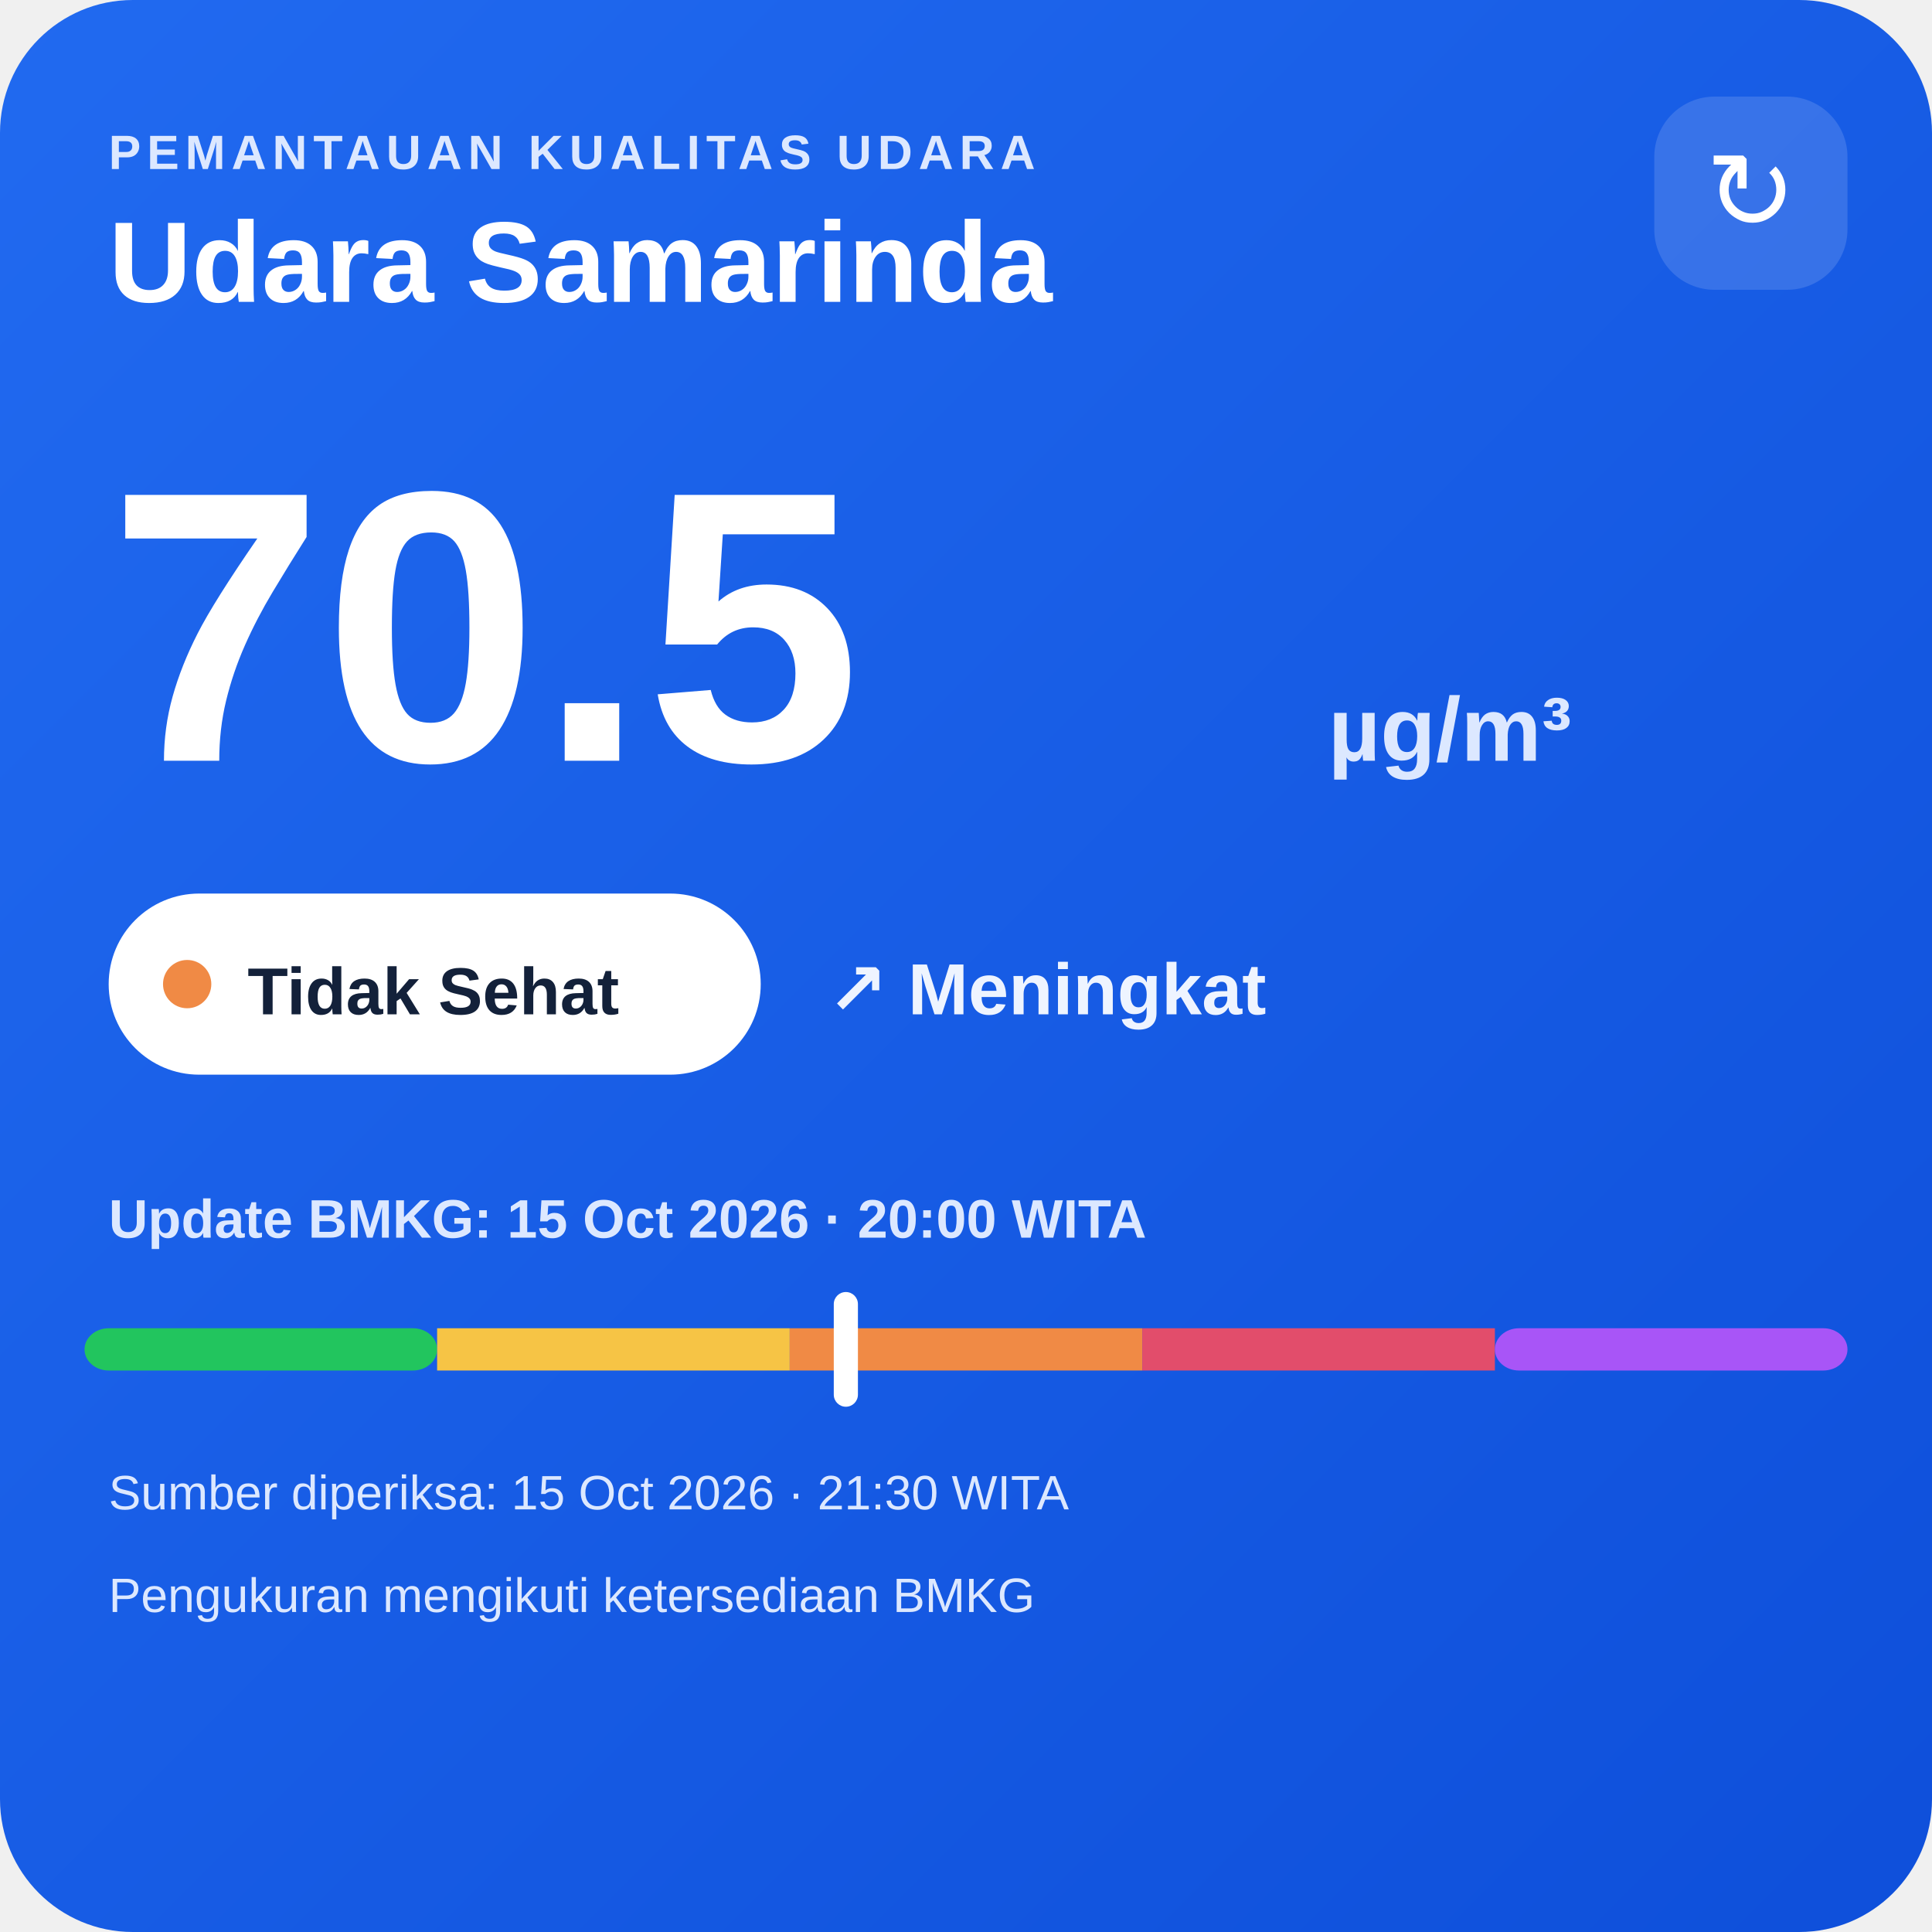
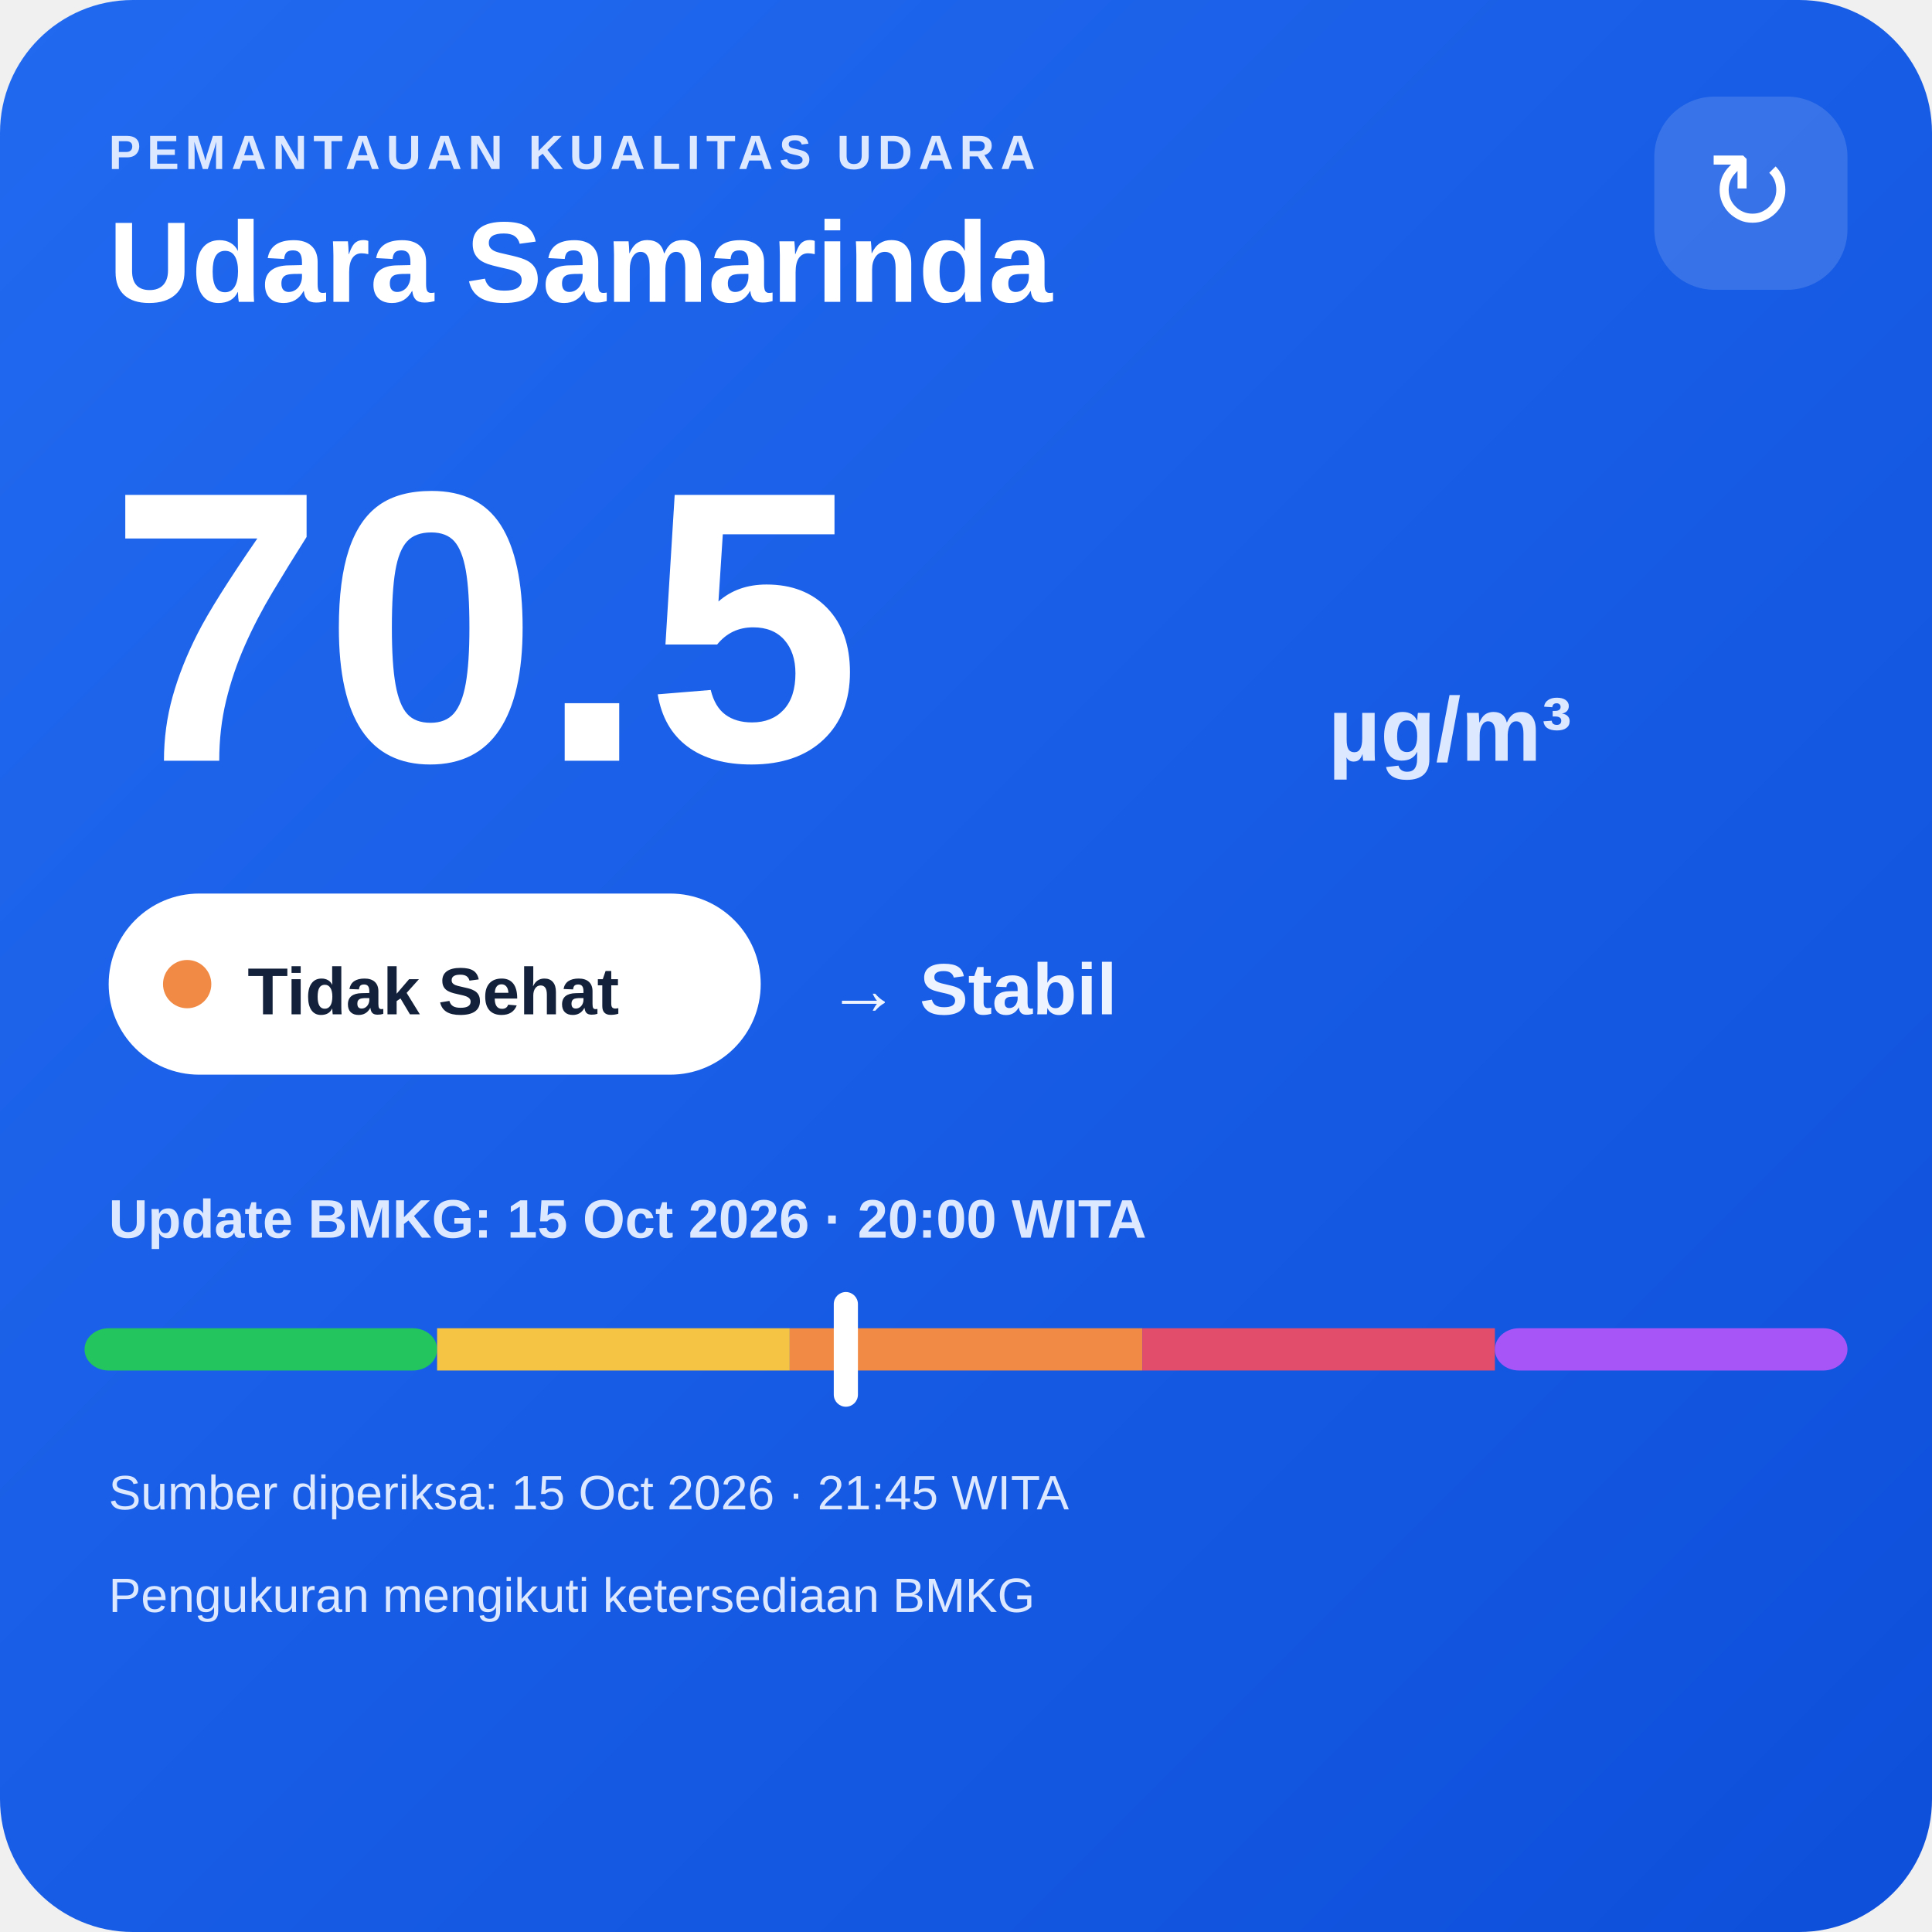
<svg xmlns="http://www.w3.org/2000/svg" width="320" height="320" viewBox="0 0 320 320">
  <defs>
    <linearGradient id="bg" x1="0" y1="0" x2="1" y2="1">
      <stop offset="0" stop-color="#216af0" />
      <stop offset="1" stop-color="#0e4fda" />
    </linearGradient>
  </defs>
  <rect width="320" height="320" rx="22" fill="url(#bg)" />
  <text x="18" y="28" fill="#dce8ff" font-family="Arial,sans-serif" font-size="8" font-weight="700" letter-spacing="1">PEMANTAUAN KUALITAS UDARA</text>
  <text x="18" y="50" fill="#ffffff" font-family="Arial,sans-serif" font-size="19" font-weight="700">Udara Samarinda</text>
  <rect x="274" y="16" width="32" height="32" rx="10" fill="#ffffff" fill-opacity=".14" />
  <text x="290" y="38" text-anchor="middle" fill="#ffffff" font-family="Arial,sans-serif" font-size="18">↻</text>
  <text x="18" y="126" fill="#ffffff" font-family="Arial,sans-serif" font-size="64" font-weight="800">70.5</text>
  <text x="220" y="126" fill="#dce8ff" font-family="Arial,sans-serif" font-size="15" font-weight="700">µg/m³</text>
  <rect x="18" y="148" width="108" height="30" rx="15" fill="#ffffff" />
  <circle cx="31" cy="163" r="4" fill="#f08a45" />
  <text x="41" y="168" fill="#13213a" font-family="Arial,sans-serif" font-size="11" font-weight="700">Tidak Sehat</text>
-   <text x="137" y="168" fill="#eef4ff" font-family="Arial,sans-serif" font-size="12" font-weight="700">↗ Meningkat</text>
+   <text x="137" y="168" fill="#eef4ff" font-family="Arial,sans-serif" font-size="12" font-weight="700">→ Stabil</text>
  <text x="18" y="205" fill="#dce8ff" font-family="Arial,sans-serif" font-size="9" font-weight="700">Update BMKG: 15 Oct 2026 · 20:00 WITA</text>
  <rect x="14" y="220" width="58.4" height="7" rx="4" fill="#22c55e" />
  <rect x="72.4" y="220" width="58.4" height="7" fill="#f6c445" />
  <rect x="130.8" y="220" width="58.4" height="7" fill="#f08a45" />
  <rect x="189.2" y="220" width="58.4" height="7" fill="#e24d6b" />
  <rect x="247.6" y="220" width="58.4" height="7" rx="4" fill="#a855f7" />
  <rect x="138.1" y="214" width="4" height="19" rx="2" fill="#ffffff" />
-   <text x="18" y="250" fill="#dce8ff" font-family="Arial,sans-serif" font-size="8">Sumber diperiksa: 15 Oct 2026 · 21:30 WITA</text>
+   <text x="18" y="250" fill="#dce8ff" font-family="Arial,sans-serif" font-size="8">Sumber diperiksa: 15 Oct 2026 · 21:45 WITA</text>
  <text x="18" y="267" fill="#dce8ff" font-family="Arial,sans-serif" font-size="8">Pengukuran mengikuti ketersediaan BMKG</text>
</svg>
